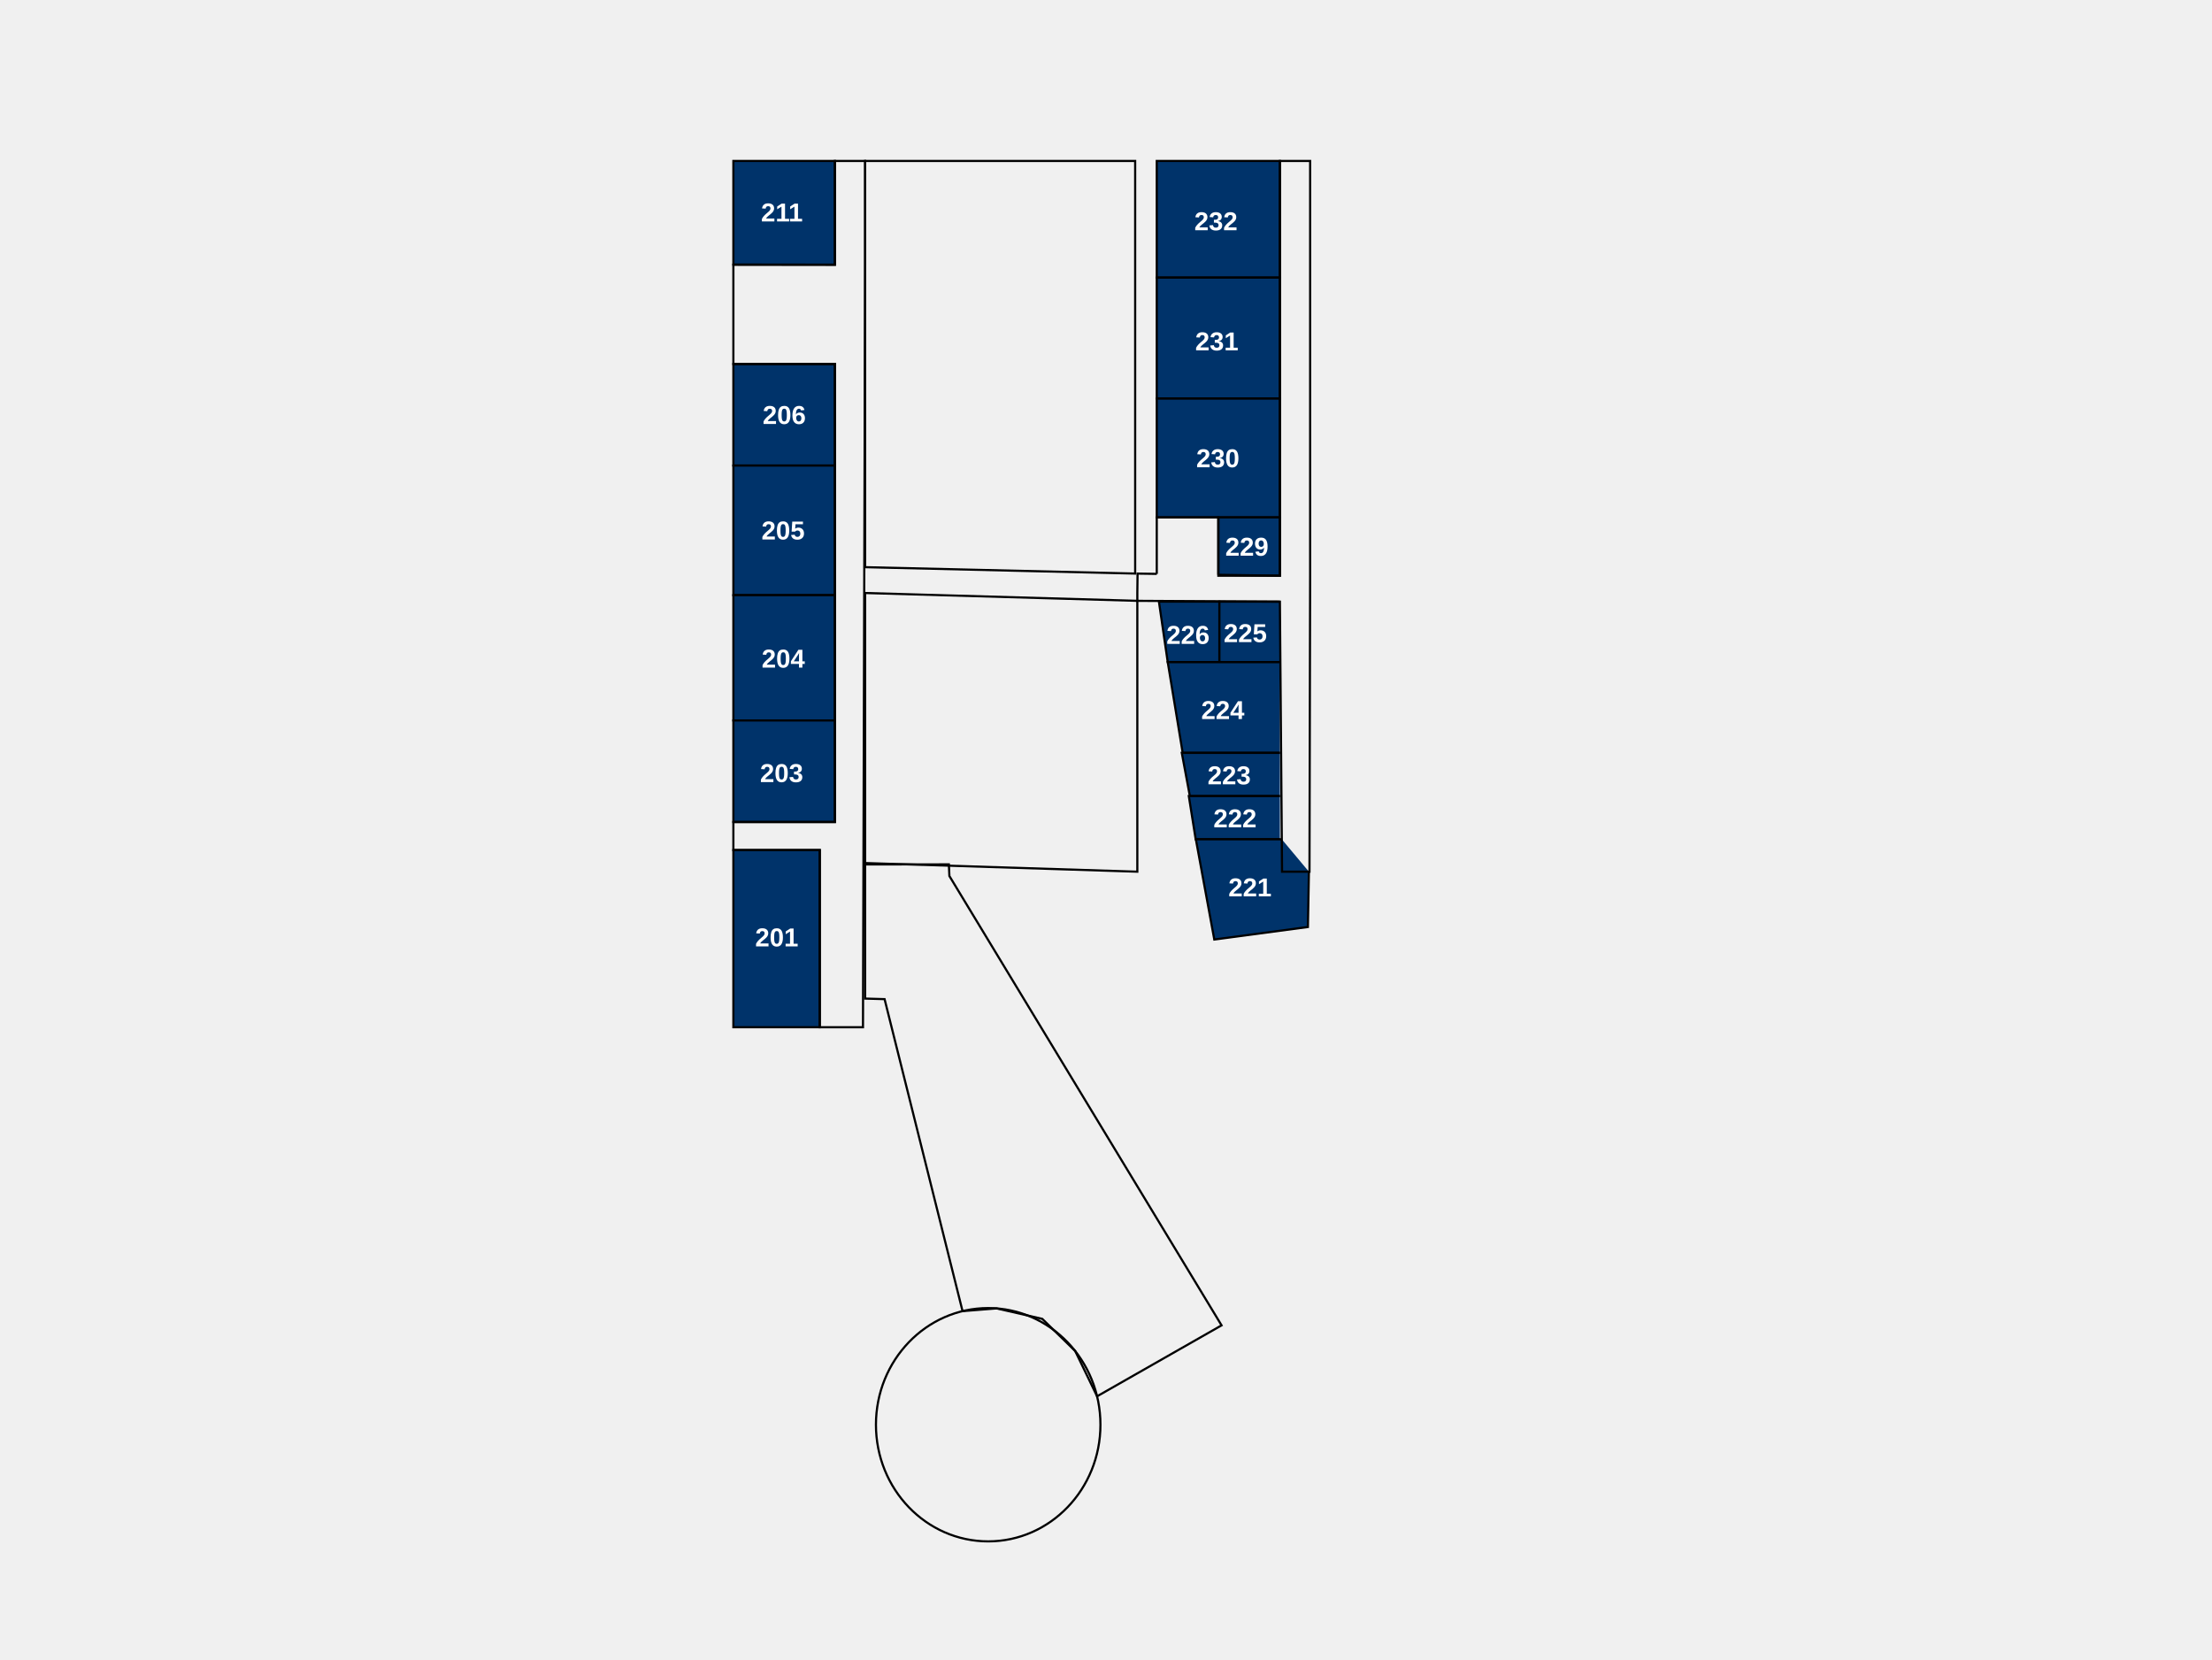
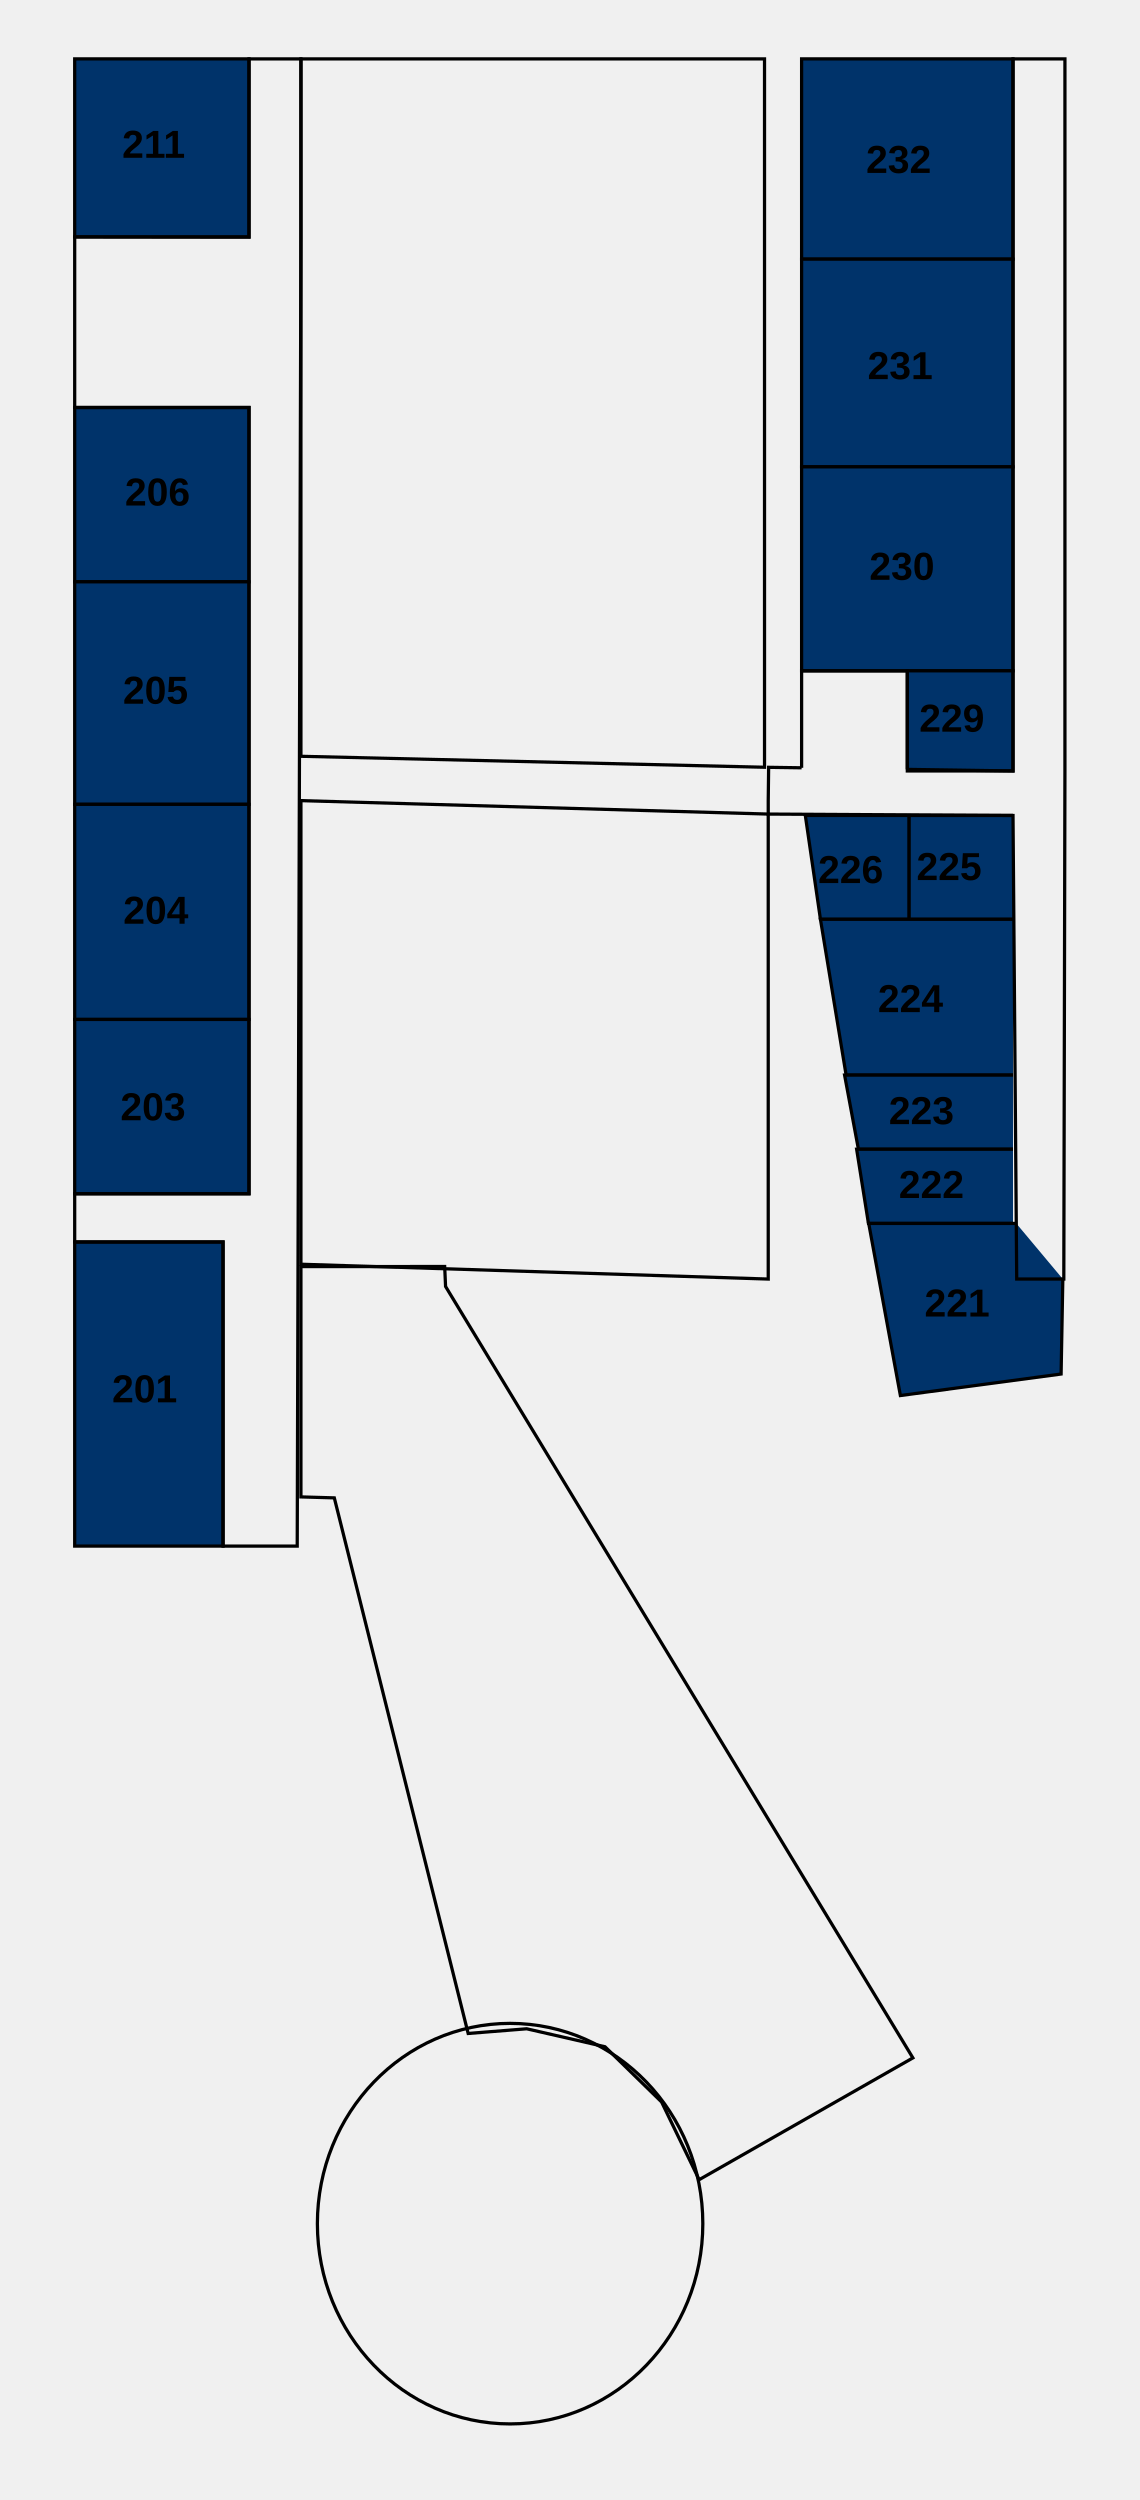
- <svg xmlns="http://www.w3.org/2000/svg" xml:space="preserve" width="270.933mm" height="203.2mm" version="1.1" shape-rendering="geometricPrecision" text-rendering="geometricPrecision" image-rendering="optimizeQuality" fill-rule="evenodd" clip-rule="evenodd" viewBox="0 0 27093.32 20320">
-   <defs>
-     <font id="FontID0" horiz-adv-x="722" font-variant="normal" fill-rule="nonzero" font-style="normal" font-weight="700">
-       <font-face font-family="Arial">
-         <font-face-src>
-           <font-face-name name="Arial Fett" />
-         </font-face-src>
-       </font-face>
-       <missing-glyph>
-         <path d="M0 0z" />
-       </missing-glyph>
-       <glyph unicode="0" horiz-adv-x="556" d="M274.488 720c69.354,0 123.528,-24.819 162.677,-74.488 46.488,-58.677 69.827,-156.189 69.827,-292.189 0,-135.811 -23.496,-233.48 -70.331,-292.819 -38.835,-49.008 -92.819,-73.512 -162.173,-73.512 -69.669,0 -125.827,26.835 -168.472,80.504 -42.677,53.669 -64,149.512 -64,287.181 0,135.15 23.496,232.504 70.331,291.811 38.835,49.008 92.819,73.512 162.142,73.512zm0 -113.984c-16.315,0 -30.992,-5.354 -43.654,-16 -12.819,-10.52 -22.835,-29.512 -29.827,-57.008 -9.354,-35.496 -14.016,-95.496 -14.016,-179.685 0,-84.315 4.189,-142.142 12.504,-173.669 8.346,-31.496 18.835,-52.472 31.496,-62.992 12.661,-10.488 27.181,-15.653 43.496,-15.653 16.346,0 31.024,5.323 43.843,16 12.661,10.488 22.677,29.48 29.669,57.008 9.323,35.15 14.016,94.992 14.016,179.307 0,84.189 -4.189,142.016 -12.504,173.512 -8.346,31.496 -18.835,52.661 -31.496,63.181 -12.693,10.646 -27.181,16 -43.528,16z" />
-       <glyph unicode="1" horiz-adv-x="556" d="M393.008 0l-137.008 0 0 518.331c-49.984,-46.992 -109.008,-81.827 -177.008,-104.315l0 124.976c35.843,11.685 74.677,33.827 116.504,66.677 42.016,32.661 70.677,70.835 86.331,114.331l111.181 0 0 -720z" />
-       <glyph unicode="2" horiz-adv-x="556" d="M506.016 126.992l0 -126.992 -481.008 0c5.165,48.346 20.819,94.016 46.835,137.165 25.984,43.181 77.48,100.504 154.173,172 61.827,57.669 99.653,96.85 113.638,117.323 18.835,28.346 28.346,56.346 28.346,84.189 0,30.646 -8.157,54.142 -24.661,70.646 -16.346,16.504 -38.992,24.693 -67.843,24.693 -28.661,0 -51.339,-8.693 -68.315,-26.016 -16.85,-17.165 -26.52,-45.827 -29.165,-85.984l-137.008 13.638c8.157,75.685 33.669,130.016 76.661,163.024 42.992,32.819 96.661,49.323 161.165,49.323 70.677,0 126.173,-19.181 166.677,-57.323 40.315,-38.173 60.504,-85.669 60.504,-142.52 0,-32.315 -5.858,-62.992 -17.354,-92.315 -11.496,-29.165 -29.827,-59.685 -54.992,-91.685 -16.504,-21.323 -46.677,-51.811 -90.016,-91.653 -43.496,-39.843 -70.992,-66.173 -82.488,-79.339 -11.653,-13.008 -21.008,-25.827 -28.157,-38.173l273.008 0z" />
-       <glyph unicode="3" horiz-adv-x="556" d="M38.016 189.827l132.976 16.189c4.189,-34.016 15.496,-60 34.016,-78.016 18.488,-17.984 40.819,-26.992 66.992,-26.992 28.157,0 51.843,10.835 71.181,32.315 19.15,21.512 28.819,50.52 28.819,87.181 0,34.488 -9.165,61.984 -27.654,82.173 -18.52,20.157 -41.008,30.331 -67.685,30.331 -17.48,0 -38.331,-3.496 -62.646,-10.331l15.15 111.339c37.008,-1.008 65.165,7.15 84.661,24.315 19.496,17.008 29.165,39.843 29.165,68.347 0,24.157 -7.15,43.339 -21.48,57.827 -14.331,14.331 -33.354,21.512 -57.165,21.512 -23.528,0 -43.528,-8.189 -60,-24.504 -16.693,-16.346 -26.677,-40.189 -30.331,-71.496l-126.016 21.48c8.819,43.685 22.016,78.52 39.843,104.661 17.669,26.016 42.488,46.52 74.173,61.512 31.654,14.835 67.307,22.331 106.646,22.331 67.339,0 121.354,-21.512 162.016,-64.661 33.48,-35.339 50.331,-75.339 50.331,-119.843 0,-62.992 -34.331,-113.48 -103.181,-150.992 41.008,-8.85 73.669,-28.504 98.331,-59.181 24.504,-30.646 36.85,-67.653 36.85,-110.992 0,-62.835 -22.992,-116.504 -68.85,-160.819 -45.827,-44.346 -102.835,-66.52 -171.15,-66.52 -64.661,0 -118.331,18.677 -160.85,56.189 -42.646,37.323 -67.339,86.142 -74.142,146.646z" />
-       <glyph unicode="4" horiz-adv-x="556" d="M310.992 0l0 144 -292 0 0 119.496 309.669 455.496 115.339 0 0 -454.992 89.008 0 0 -120 -89.008 0 0 -144 -133.008 0zm0 264l0 244.504 -163.654 -244.504 163.654 0z" />
-       <glyph unicode="5" horiz-adv-x="556" d="M44 183.843l137.008 14.173c4,-31.024 15.496,-55.685 34.646,-73.858 19.339,-18.142 41.512,-27.15 66.677,-27.15 28.661,0 53.008,11.653 72.85,35.15 19.811,23.496 29.827,58.835 29.827,106.016 0,44.315 -9.827,77.48 -29.669,99.653 -19.685,22.173 -45.323,33.165 -77.008,33.165 -39.496,0 -74.992,-17.323 -106.331,-52l-110.992 16 69.984 372 363.024 0 0 -128 -258.835 0 -21.669 -121.827c30.488,15.181 61.827,22.835 93.827,22.835 61.008,0 112.661,-22.173 154.992,-66.677 42.488,-44.315 63.685,-101.984 63.685,-172.976 0,-59.181 -17.197,-111.843 -51.339,-158.331 -46.677,-63.339 -111.339,-95.024 -194.016,-95.024 -66.173,0 -120.157,17.827 -161.827,53.354 -41.827,35.654 -66.677,83.307 -74.835,143.496z" />
-       <glyph unicode="6" horiz-adv-x="556" d="M506.992 540.661l-132.976 -14.646c-3.181,27.307 -11.685,47.496 -25.354,60.472 -13.669,13.008 -31.339,19.528 -53.165,19.528 -29.008,0 -53.48,-13.008 -73.48,-39.024 -20,-25.984 -32.504,-80.157 -37.669,-162.488 34.142,40.315 76.472,60.504 127.307,60.504 57.165,0 106.362,-21.827 147.181,-65.512 40.819,-43.843 61.165,-100.157 61.165,-169.323 0,-73.354 -21.512,-132.346 -64.504,-176.661 -42.992,-44.346 -98.173,-66.52 -165.48,-66.52 -72.189,0 -131.685,28.189 -178.173,84.504 -46.52,56.346 -69.827,148.504 -69.827,276.85 0,131.496 24.315,226.331 72.819,284.472 48.504,58.173 111.496,87.181 189.008,87.181 54.331,0 99.339,-15.339 134.992,-45.984 35.654,-30.52 58.331,-75.024 68.157,-133.354zm-310.992 -299.654c0,-44.661 10.331,-79.181 30.835,-103.496 20.504,-24.346 43.843,-36.504 70.331,-36.504 25.323,0 46.488,9.984 63.496,29.827 16.85,20 25.354,52.661 25.354,97.984 0,46.677 -9.197,80.85 -27.339,102.677 -18.331,21.669 -41.008,32.504 -68.347,32.504 -26.488,0 -48.661,-10.331 -66.992,-31.181 -18.173,-20.661 -27.339,-51.307 -27.339,-91.811z" />
-       <glyph unicode="9" horiz-adv-x="556" d="M46.992 166.331l133.008 14.677c3.181,-27.181 11.653,-47.339 25.165,-60.346 13.512,-13.165 31.496,-19.654 53.669,-19.654 28.157,0 52,13.165 71.653,39.339 19.685,26.142 32.189,80.472 37.669,162.646 -34.488,-40 -77.48,-60 -129.323,-60 -56.157,0 -104.819,21.669 -145.669,65.165 -40.819,43.496 -61.165,100 -61.165,169.669 0,72.661 21.512,131.181 64.661,175.496 43.181,44.504 98.173,66.677 164.85,66.677 72.504,0 132.157,-28.157 178.646,-84.347 46.52,-56.315 69.858,-148.819 69.858,-277.827 0,-130.992 -24.189,-225.669 -72.504,-283.654 -48.346,-58.173 -111.339,-87.181 -189.008,-87.181 -55.843,0 -100.85,15.024 -135.339,45.008 -34.331,29.827 -56.504,74.677 -66.173,134.331zm309.008 300.346c0,44.157 -10.173,78.488 -30.488,102.835 -20.189,24.315 -43.685,36.504 -70.331,36.504 -25.354,0 -46.362,-10.016 -63.024,-30.016 -16.819,-20 -25.165,-52.661 -25.165,-97.984 0,-46.173 9.165,-80 27.339,-101.669 18.173,-21.512 40.85,-32.346 68.157,-32.346 26.331,0 48.504,10.331 66.52,31.181 17.984,20.819 26.992,51.307 26.992,91.496z" />
-     </font>
-   </defs>
+ <svg xmlns="http://www.w3.org/2000/svg" xml:space="preserve" width="100%" height="100%" version="1.1" shape-rendering="geometricPrecision" text-rendering="geometricPrecision" image-rendering="optimizeQuality" fill-rule="evenodd" clip-rule="evenodd" viewBox="0 0 9260.4 20320">
  <g id="Ebene_x0020_1">
-     <rect id="206_211" class="roomSVG" fill="#00336A" stroke="black" stroke-width="26.45" stroke-miterlimit="22.926" x="8982.6" y="1971.15" width="1243.54" height="1270" />
-     <rect id="206_206" class="roomSVG" fill="#00336A" stroke="black" stroke-width="26.45" stroke-miterlimit="22.926" x="8982.6" y="4458.23" width="1243.54" height="1243.54" />
-     <rect id="206_205" class="roomSVG" fill="#00336A" stroke="black" stroke-width="26.45" stroke-miterlimit="22.926" x="8982.6" y="5701.77" width="1243.54" height="1587.5" />
-     <rect id="206_204" class="roomSVG" fill="#00336A" stroke="black" stroke-width="26.45" stroke-miterlimit="22.926" x="8982.6" y="7289.27" width="1243.54" height="1534.58" />
-     <rect id="206_203" class="roomSVG" fill="#00336A" stroke="black" stroke-width="26.45" stroke-miterlimit="22.926" x="8982.6" y="8823.84" width="1243.54" height="1243.55" />
-     <rect id="206_201" class="roomSVG" fill="#00336A" stroke="black" stroke-width="26.45" stroke-miterlimit="22.926" x="8982.59" y="10411.34" width="1058.33" height="2169.59" />
-     <polygon fill="none" stroke="black" stroke-width="26.45" stroke-miterlimit="22.926" points="10596.56,1971.15 13903.85,1971.15 13903.85,7024.69 10596.56,6946.53 " />
-     <polygon fill="none" stroke="black" stroke-width="26.45" stroke-miterlimit="22.926" points="10596.56,7262.81 13930.31,7358.71 13930.31,10675.94 10596.56,10570.1 " />
-     <polygon fill="none" stroke="black" stroke-width="26.45" stroke-miterlimit="22.926" points="10596.56,10587.1 11622.1,10586.37 11628.43,10728.85 14962.18,16232.19 13437.4,17101.05 13169.37,16546.52 12766.14,16152.81 12207.18,16024.51 11789.65,16057.96 10834.68,12236.98 10596.56,12230.11 " />
-     <ellipse fill="none" stroke="black" stroke-width="26.45" stroke-miterlimit="22.926" cx="12103.69" cy="17449.27" rx="1374.84" ry="1428.75" />
-     <rect id="206_232" class="roomSVG" fill="#00336A" stroke="black" stroke-width="26.45" stroke-miterlimit="22.926" x="14168.42" y="1971.14" width="1508.13" height="1428.75" />
-     <rect id="206_231" class="roomSVG" fill="#00336A" stroke="black" stroke-width="26.45" stroke-miterlimit="22.926" x="14168.42" y="3399.9" width="1508.13" height="1481.66" />
-     <rect id="206_230" class="roomSVG" fill="#00336A" stroke="black" stroke-width="26.45" stroke-miterlimit="22.926" x="14168.42" y="4881.56" width="1508.13" height="1455.21" />
-     <rect id="206_229" class="roomSVG" fill="#00336A" stroke="black" stroke-width="26.45" stroke-miterlimit="22.926" x="14922.5" y="6336.77" width="754.06" height="714.38" />
-     <polygon id="206_226" class="roomSVG" fill="#00336A" stroke="black" stroke-width="26.45" stroke-miterlimit="22.926" points="14194.89,7368.65 14935.72,7368.65 14935.72,8109.48 14302.82,8109.48 " />
-     <polyline id="206_225" class="roomSVG" fill="#00336A" stroke="black" stroke-width="26.45" stroke-miterlimit="22.926" points="15676.56,8109.48 14935.72,8109.48 14935.72,7368.65 15676.56,7368.65 " />
-     <polyline id="206_224" class="roomSVG" fill="#00336A" stroke="black" stroke-width="26.45" stroke-miterlimit="22.926" points="15676.56,9220.73 14485.93,9220.73 14302.82,8109.48 15676.56,8109.48 " />
-     <polyline id="206_223" class="roomSVG" fill="#00336A" stroke="black" stroke-width="26.45" stroke-miterlimit="22.926" points="15676.56,9749.9 14573.68,9749.9 14474.95,9220.73 15676.56,9220.73 " />
-     <polyline id="206_222" class="roomSVG" fill="#00336A" stroke="black" stroke-width="26.45" stroke-miterlimit="22.926" points="15676.56,10279.06 14645.21,10279.06 14561.02,9749.9 15676.56,9749.9 " />
-     <polyline id="206_221" class="roomSVG" fill="#00336A" stroke="black" stroke-width="26.45" stroke-miterlimit="22.926" points="16031.98,10675.94 16019.67,11353.39 14873.12,11506.87 14647.15,10279.06 15699.84,10279.06 " />
-     <polyline fill="none" stroke="black" stroke-width="26.45" stroke-miterlimit="22.926" points="14922.5,7039.9 15676.56,7051.15 15676.56,1971.15 16046.97,1971.15 16046.97,7051.15 16038.98,10675.94 15703.01,10675.94 15676.56,7368.65 13930.31,7358.71 13930.31,7262.81 13933.15,7025.13 14168.43,7028.64 " />
-     <polygon fill="none" stroke="black" stroke-width="26.45" stroke-miterlimit="22.926" points="10226.14,1971.15 10596.56,1971.15 10596.56,3242.86 10570.1,12580.94 10040.93,12580.94 10040.93,10411.35 8982.6,10411.35 8982.6,10067.4 10226.14,10067.4 10226.14,4458.23 8982.6,4458.23 8982.6,3241.15 10226.14,3242.86 " />
-     <polyline fill="none" stroke="black" stroke-width="26.45" stroke-miterlimit="22.926" points="14168.43,7028.64 14168.43,6336.77 14922.5,6336.77 14922.5,7039.9 " />
-     <text x="9320.99" y="2712.12" fill="white" font-weight="bold" font-size="317.5px" font-family="Arial">211</text>
-     <text x="9341.02" y="5192.85" fill="white" font-weight="bold" font-size="317.5px" font-family="Arial">206</text>
-     <text x="9326.77" y="6606.83" fill="white" font-weight="bold" font-size="317.5px" font-family="Arial">205</text>
-     <text x="9328.96" y="8176.39" fill="white" font-weight="bold" font-size="317.5px" font-family="Arial">204</text>
-     <text x="9308.71" y="9578.45" fill="white" font-weight="bold" font-size="317.5px" font-family="Arial">203</text>
-     <text x="9249.25" y="11590.51" fill="white" font-weight="bold" font-size="317.5px" font-family="Arial">201</text>
-     <text x="14651.66" y="5722.6" fill="white" font-weight="bold" font-size="317.5px" font-family="Arial">230</text>
-     <text x="14628.42" y="2820.04" fill="white" font-weight="bold" font-size="317.5px" font-family="Arial">232		</text>
-     <text x="14639.18" y="4290.86" fill="white" font-weight="bold" font-size="317.5px" font-family="Arial">231</text>
-     <text x="15007.66" y="6806.17" fill="white" font-weight="bold" font-size="317.5px" font-family="Arial">229</text>
-     <text x="14987.98" y="7864.51" fill="white" font-weight="bold" font-size="317.5px" font-family="Arial">225</text>
-     <text x="14285.93" y="7886.14" fill="white" font-weight="bold" font-size="317.5px" font-family="Arial">226</text>
-     <text x="14712.74" y="8806.76" fill="white" font-weight="bold" font-size="317.5px" font-family="Arial">224</text>
-     <text x="14790.56" y="9605.78" fill="white" font-weight="bold" font-size="317.5px" font-family="Arial">223</text>
-     <text x="14861.93" y="10132.98" fill="white" font-weight="bold" font-size="317.5px" font-family="Arial">222</text>
-     <text x="15045.27" y="10978.36" fill="white" font-weight="bold" font-size="317.5px" font-family="Arial">221</text>
+     <rect id="206_211" class="roomSVG" fill="#00336A" stroke="black" stroke-width="26.45" stroke-miterlimit="22.926" x="607.1" y="478.56" width="1416.8" height="1446.95" />
+     <rect id="206_206" class="roomSVG" fill="#00336A" stroke="black" stroke-width="26.45" stroke-miterlimit="22.926" x="607.1" y="3312.16" width="1416.8" height="1416.8" />
+     <rect id="206_205" class="roomSVG" fill="#00336A" stroke="black" stroke-width="26.45" stroke-miterlimit="22.926" x="607.1" y="4728.96" width="1416.8" height="1808.68" />
+     <rect id="206_204" class="roomSVG" fill="#00336A" stroke="black" stroke-width="26.45" stroke-miterlimit="22.926" x="607.1" y="6537.65" width="1416.8" height="1748.39" />
+     <rect id="206_203" class="roomSVG" fill="#00336A" stroke="black" stroke-width="26.45" stroke-miterlimit="22.926" x="607.1" y="8286.03" width="1416.8" height="1416.81" />
+     <rect id="206_201" class="roomSVG" fill="#00336A" stroke="black" stroke-width="26.45" stroke-miterlimit="22.926" x="607.1" y="10094.72" width="1205.79" height="2471.88" />
+     <polygon fill="none" stroke="black" stroke-width="26.45" stroke-miterlimit="22.926" points="2445.93,478.56 6214.02,478.56 6214.02,6236.2 2445.93,6147.15 " />
+     <polygon fill="none" stroke="black" stroke-width="26.45" stroke-miterlimit="22.926" points="2445.93,6507.5 6244.17,6616.76 6244.17,10396.18 2445.93,10275.59 " />
+     <polygon fill="none" stroke="black" stroke-width="26.45" stroke-miterlimit="22.926" points="2445.93,10294.96 3614.36,10294.13 3621.57,10456.46 7419.81,16726.57 5682.58,17716.49 5377.21,17084.7 4917.8,16636.13 4280.96,16489.95 3805.25,16528.07 2717.23,12174.71 2445.93,12166.89 " />
+     <ellipse fill="none" stroke="black" stroke-width="26.45" stroke-miterlimit="22.926" cx="4146.11" cy="18073.82" rx="1566.39" ry="1627.82" />
+     <rect id="206_232" class="roomSVG" fill="#00336A" stroke="black" stroke-width="26.45" stroke-miterlimit="22.926" x="6515.46" y="478.55" width="1718.26" height="1627.82" />
+     <rect id="206_231" class="roomSVG" fill="#00336A" stroke="black" stroke-width="26.45" stroke-miterlimit="22.926" x="6515.46" y="2106.38" width="1718.26" height="1688.1" />
+     <rect id="206_230" class="roomSVG" fill="#00336A" stroke="black" stroke-width="26.45" stroke-miterlimit="22.926" x="6515.46" y="3794.47" width="1718.26" height="1657.96" />
+     <rect id="206_229" class="roomSVG" fill="#00336A" stroke="black" stroke-width="26.45" stroke-miterlimit="22.926" x="7374.6" y="5452.44" width="859.12" height="813.91" />
+     <polygon id="206_226" class="roomSVG" fill="#00336A" stroke="black" stroke-width="26.45" stroke-miterlimit="22.926" points="6545.61,6628.09 7389.66,6628.09 7389.66,7472.13 6668.58,7472.13 " />
+     <polyline id="206_225" class="roomSVG" fill="#00336A" stroke="black" stroke-width="26.45" stroke-miterlimit="22.926" points="8233.72,7472.13 7389.66,7472.13 7389.66,6628.09 8233.72,6628.09 " />
+     <polyline id="206_224" class="roomSVG" fill="#00336A" stroke="black" stroke-width="26.45" stroke-miterlimit="22.926" points="8233.72,8738.21 6877.2,8738.21 6668.58,7472.13 8233.72,7472.13 " />
+     <polyline id="206_223" class="roomSVG" fill="#00336A" stroke="black" stroke-width="26.45" stroke-miterlimit="22.926" points="8233.72,9341.11 6977.18,9341.11 6864.69,8738.21 8233.72,8738.21 " />
+     <polyline id="206_222" class="roomSVG" fill="#00336A" stroke="black" stroke-width="26.45" stroke-miterlimit="22.926" points="8233.72,9944 7058.67,9944 6962.75,9341.11 8233.72,9341.11 " />
+     <polyline id="206_221" class="roomSVG" fill="#00336A" stroke="black" stroke-width="26.45" stroke-miterlimit="22.926" points="8638.66,10396.18 8624.64,11168.01 7318.34,11342.88 7060.89,9944 8260.24,9944 " />
+     <polyline fill="none" stroke="black" stroke-width="26.45" stroke-miterlimit="22.926" points="7374.6,6253.53 8233.72,6266.35 8233.72,478.56 8655.74,478.56 8655.74,6266.35 8646.64,10396.18 8263.86,10396.18 8233.72,6628.09 6244.17,6616.76 6244.17,6507.5 6247.4,6236.7 6515.47,6240.7 " />
+     <polygon fill="none" stroke="black" stroke-width="26.45" stroke-miterlimit="22.926" points="2023.9,478.56 2445.93,478.56 2445.93,1927.46 2415.79,12566.6 1812.89,12566.6 1812.89,10094.72 607.1,10094.72 607.1,9702.85 2023.9,9702.85 2023.9,3312.16 607.1,3312.16 607.1,1925.51 2023.9,1927.46 " />
+     <polyline fill="none" stroke="black" stroke-width="26.45" stroke-miterlimit="22.926" points="6515.47,6240.7 6515.47,5452.44 7374.6,5452.44 7374.6,6253.53 " />
+     <text x="992.64" y="1282.72" fill="black" font-weight="bold" font-size="317.5px" font-family="Arial">211</text>
+     <text x="1015.46" y="4109.09" fill="black" font-weight="bold" font-size="317.5px" font-family="Arial">206</text>
+     <text x="999.22" y="5720.07" fill="black" font-weight="bold" font-size="317.5px" font-family="Arial">205</text>
+     <text x="1001.72" y="7508.32" fill="black" font-weight="bold" font-size="317.5px" font-family="Arial">204</text>
+     <text x="978.65" y="9105.73" fill="black" font-weight="bold" font-size="317.5px" font-family="Arial">203</text>
+     <text x="910.9" y="11398.12" fill="black" font-weight="bold" font-size="317.5px" font-family="Arial">201</text>
+     <text x="7066.02" y="4712.65" fill="black" font-weight="bold" font-size="317.5px" font-family="Arial">230</text>
+     <text x="7039.55" y="1405.68" fill="black" font-weight="bold" font-size="317.5px" font-family="Arial">232		</text>
+     <text x="7051.81" y="3081.42" fill="black" font-weight="bold" font-size="317.5px" font-family="Arial">231</text>
+     <text x="7471.62" y="5947.19" fill="black" font-weight="bold" font-size="317.5px" font-family="Arial">229</text>
+     <text x="7449.2" y="7152.99" fill="black" font-weight="bold" font-size="317.5px" font-family="Arial">225</text>
+     <text x="6649.34" y="7177.63" fill="black" font-weight="bold" font-size="317.5px" font-family="Arial">226</text>
+     <text x="7135.61" y="8226.52" fill="black" font-weight="bold" font-size="317.5px" font-family="Arial">224</text>
+     <text x="7224.28" y="9136.86" fill="black" font-weight="bold" font-size="317.5px" font-family="Arial">223</text>
+     <text x="7305.59" y="9737.52" fill="black" font-weight="bold" font-size="317.5px" font-family="Arial">222</text>
+     <text x="7514.47" y="10700.68" fill="black" font-weight="bold" font-size="317.5px" font-family="Arial">221</text>
  </g>
</svg>
